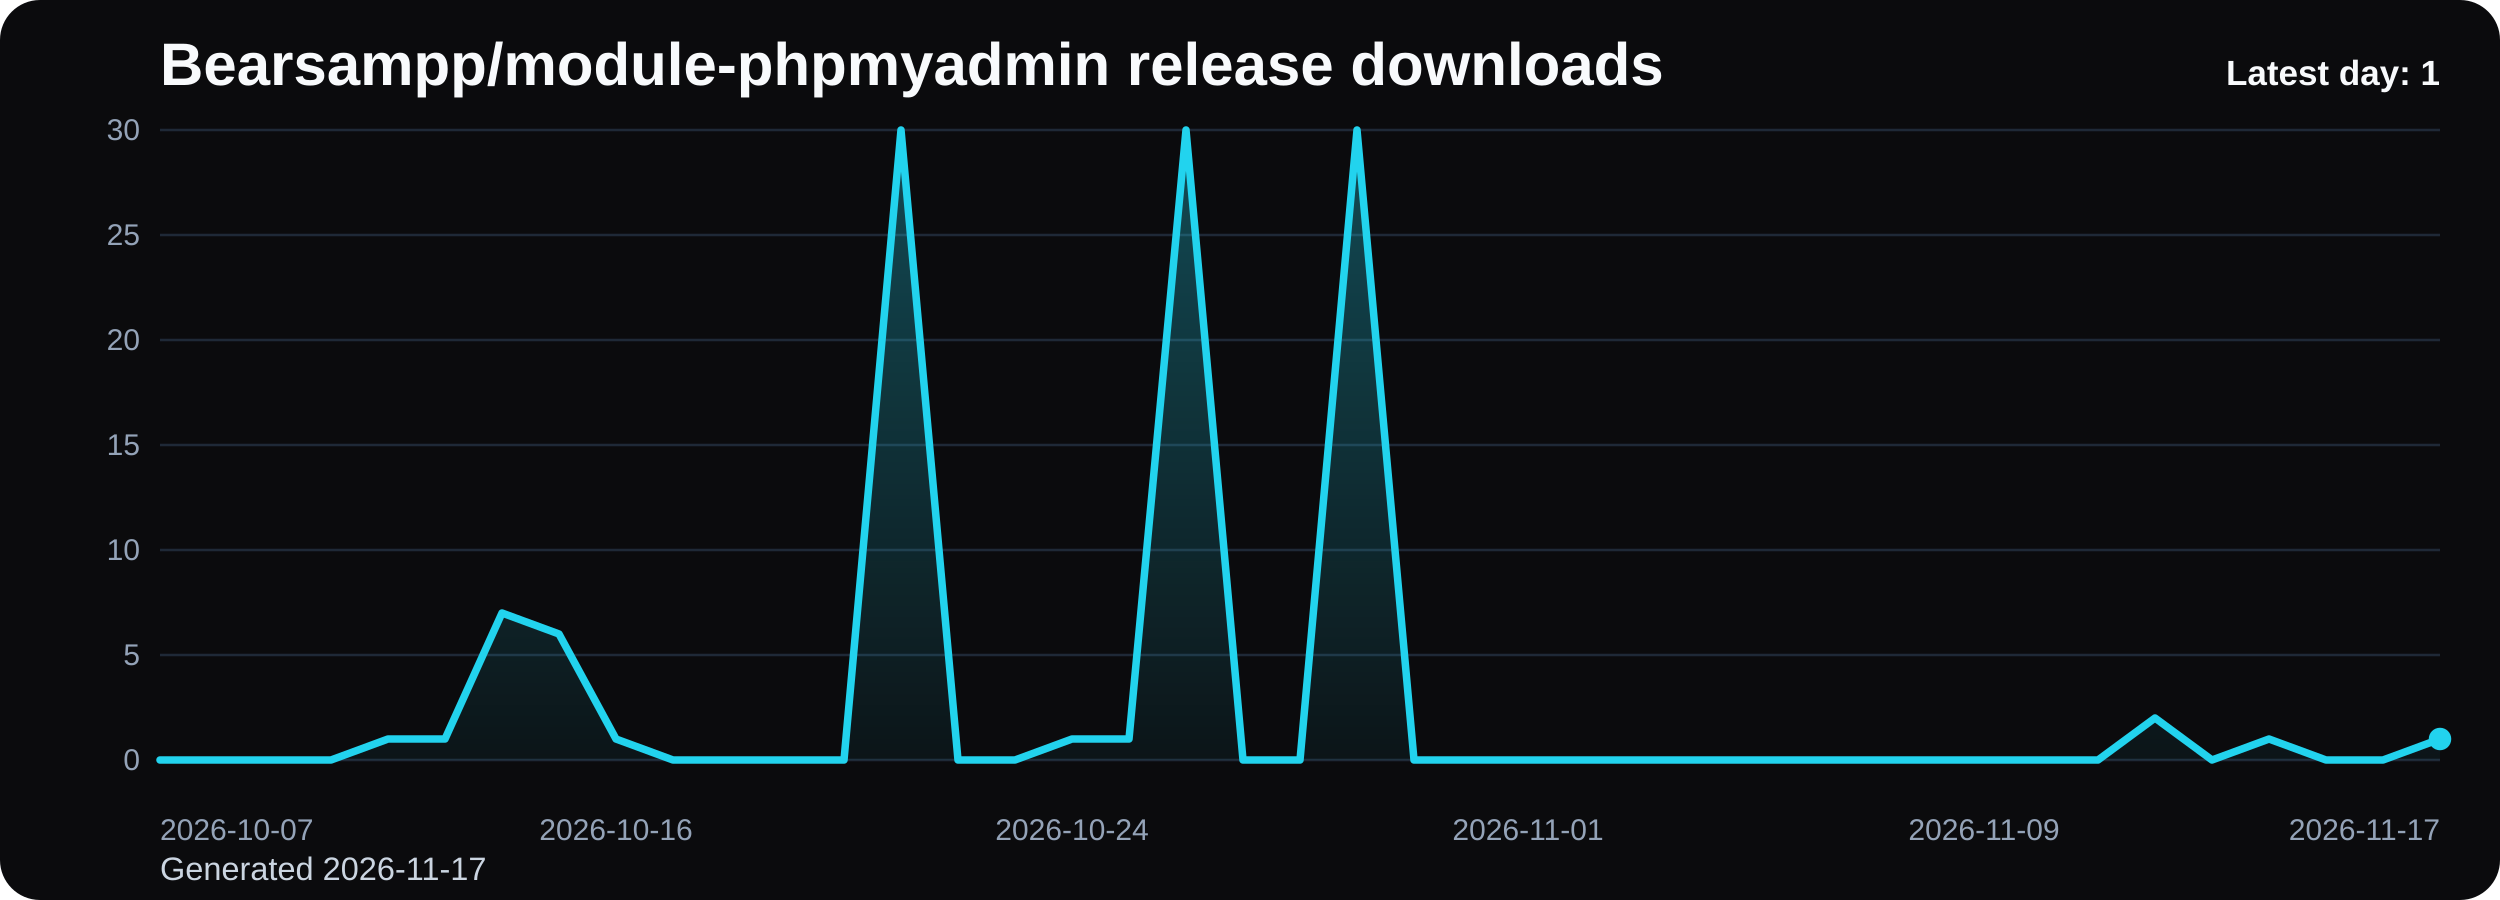
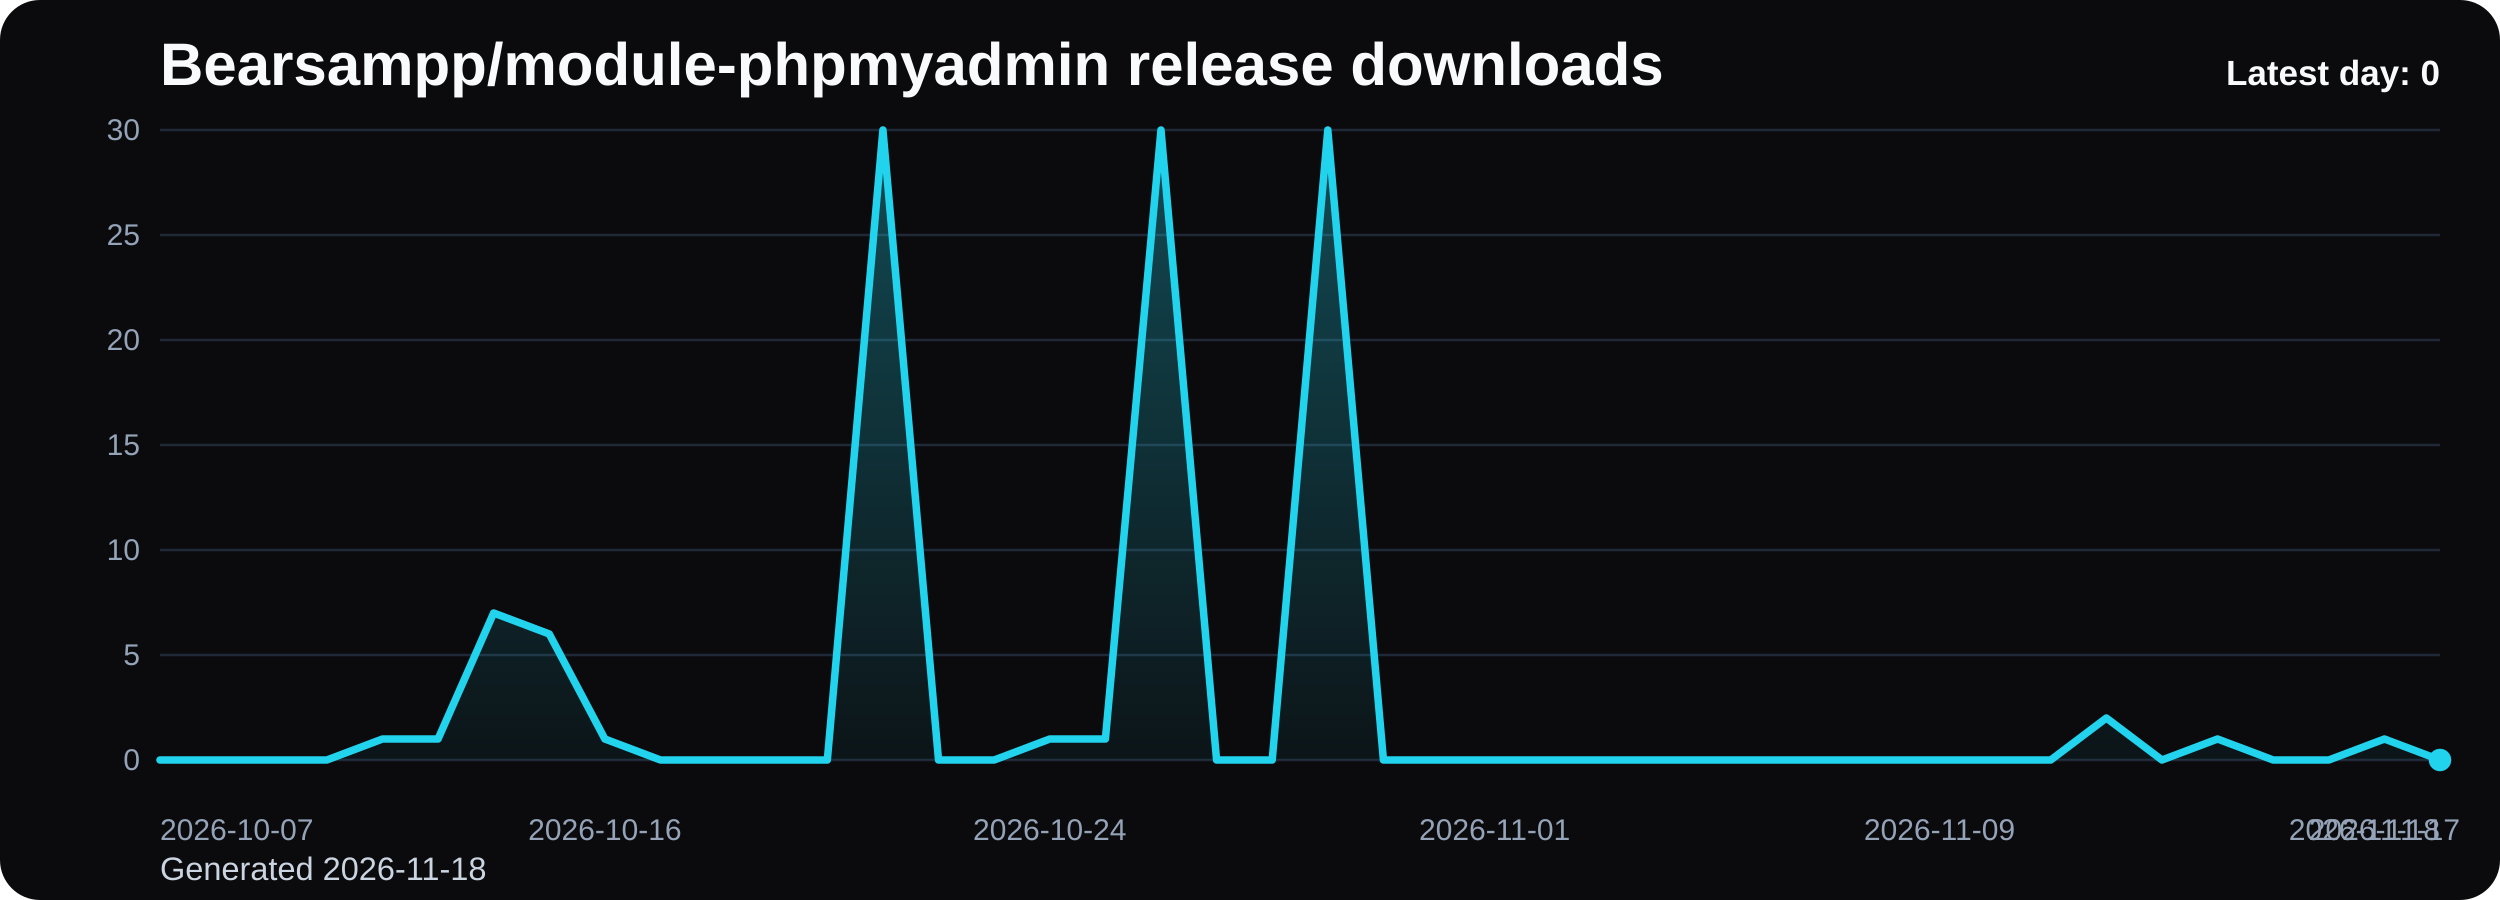
<svg xmlns="http://www.w3.org/2000/svg" viewBox="0 0 1000 360" role="img" aria-label="Bearsampp/module-phpmyadmin release downloads chart">
  <defs>
    <linearGradient id="fill-daily-black" x1="0" y1="0" x2="0" y2="1">
      <stop offset="0%" stop-color="#22d3ee" stop-opacity="0.32" />
      <stop offset="100%" stop-color="#22d3ee" stop-opacity="0.05" />
    </linearGradient>
    <style>
      .bg { fill: #0b0b0d; }
      .title { font: 700 24px Arial, sans-serif; fill: #f8fafc; }
      .sub { font: 400 13px Arial, sans-serif; fill: #cbd5e1; }
      .grid { stroke: #1f2937; stroke-width: 1; }
      .axis { font: 400 12px Arial, sans-serif; fill: #94a3b8; }
      .line { fill: none; stroke: #22d3ee; stroke-width: 3; stroke-linecap: round; stroke-linejoin: round; }
      .dot { fill: #22d3ee; }
      .value { font: 600 11px Arial, sans-serif; fill: #cbd5e1; }
      .latest { font: 700 14px Arial, sans-serif; fill: #f8fafc; }
    </style>
  </defs>
  <rect class="bg" x="0" y="0" width="1000" height="360" rx="16" />
  <text class="title" x="64" y="34">Bearsampp/module-phpmyadmin release downloads</text>
-   <text class="sub" x="64" y="352">Generated 2026-11-17</text>
+   <text class="sub" x="64" y="352">Generated 2026-11-18</text>
  <line x1="64" y1="52.00" x2="976" y2="52.00" class="grid" />
  <text x="56" y="56.00" text-anchor="end" class="axis">30</text>
  <line x1="64" y1="94.00" x2="976" y2="94.00" class="grid" />
  <text x="56" y="98.00" text-anchor="end" class="axis">25</text>
  <line x1="64" y1="136.00" x2="976" y2="136.00" class="grid" />
  <text x="56" y="140.00" text-anchor="end" class="axis">20</text>
  <line x1="64" y1="178.00" x2="976" y2="178.00" class="grid" />
  <text x="56" y="182.00" text-anchor="end" class="axis">15</text>
  <line x1="64" y1="220.00" x2="976" y2="220.00" class="grid" />
  <text x="56" y="224.00" text-anchor="end" class="axis">10</text>
  <line x1="64" y1="262.00" x2="976" y2="262.00" class="grid" />
  <text x="56" y="266.00" text-anchor="end" class="axis">5</text>
  <line x1="64" y1="304.00" x2="976" y2="304.00" class="grid" />
  <text x="56" y="308.00" text-anchor="end" class="axis">0</text>
-   <path d="M 64.00 304 L 64.00 304.00 L 86.80 304.00 L 109.60 304.00 L 132.40 304.00 L 155.20 295.60 L 178.00 295.60 L 200.80 245.20 L 223.60 253.60 L 246.40 295.60 L 269.20 304.00 L 292.00 304.00 L 314.80 304.00 L 337.60 304.00 L 360.40 52.00 L 383.20 304.00 L 406.00 304.00 L 428.80 295.60 L 451.60 295.60 L 474.40 52.00 L 497.20 304.00 L 520.00 304.00 L 542.80 52.00 L 565.60 304.00 L 588.40 304.00 L 611.20 304.00 L 634.00 304.00 L 656.80 304.00 L 679.60 304.00 L 702.40 304.00 L 725.20 304.00 L 748.00 304.00 L 770.80 304.00 L 793.60 304.00 L 816.40 304.00 L 839.20 304.00 L 862.00 287.20 L 884.80 304.00 L 907.60 295.60 L 930.40 304.00 L 953.20 304.00 L 976.00 295.60 L 976.00 304 Z" fill="url(#fill-daily-black)" />
-   <polyline class="line" points="64.00,304.00 86.80,304.00 109.60,304.00 132.40,304.00 155.20,295.60 178.00,295.60 200.80,245.20 223.60,253.60 246.40,295.60 269.20,304.00 292.00,304.00 314.80,304.00 337.60,304.00 360.40,52.00 383.20,304.00 406.00,304.00 428.80,295.60 451.60,295.60 474.40,52.00 497.20,304.00 520.00,304.00 542.80,52.00 565.60,304.00 588.40,304.00 611.20,304.00 634.00,304.00 656.80,304.00 679.60,304.00 702.40,304.00 725.20,304.00 748.00,304.00 770.80,304.00 793.60,304.00 816.40,304.00 839.20,304.00 862.00,287.20 884.80,304.00 907.60,295.60 930.40,304.00 953.20,304.00 976.00,295.60" />
-   <circle class="dot" cx="976.00" cy="295.60" r="4.5" />
+   <path d="M 64.00 304 L 64.00 304.00 L 86.24 304.00 L 108.49 304.00 L 130.73 304.00 L 152.98 295.60 L 175.22 295.60 L 197.46 245.20 L 219.71 253.60 L 241.95 295.60 L 264.20 304.00 L 286.44 304.00 L 308.68 304.00 L 330.93 304.00 L 353.17 52.00 L 375.41 304.00 L 397.66 304.00 L 419.90 295.60 L 442.15 295.60 L 464.39 52.00 L 486.63 304.00 L 508.88 304.00 L 531.12 52.00 L 553.37 304.00 L 575.61 304.00 L 597.85 304.00 L 620.10 304.00 L 642.34 304.00 L 664.59 304.00 L 686.83 304.00 L 709.07 304.00 L 731.32 304.00 L 753.56 304.00 L 775.80 304.00 L 798.05 304.00 L 820.29 304.00 L 842.54 287.20 L 864.78 304.00 L 887.02 295.60 L 909.27 304.00 L 931.51 304.00 L 953.76 295.60 L 976.00 304.00 L 976.00 304 Z" fill="url(#fill-daily-black)" />
+   <polyline class="line" points="64.00,304.00 86.24,304.00 108.49,304.00 130.73,304.00 152.98,295.60 175.22,295.60 197.46,245.20 219.71,253.60 241.95,295.60 264.20,304.00 286.44,304.00 308.68,304.00 330.93,304.00 353.17,52.00 375.41,304.00 397.66,304.00 419.90,295.60 442.15,295.60 464.39,52.00 486.63,304.00 508.88,304.00 531.12,52.00 553.37,304.00 575.61,304.00 597.85,304.00 620.10,304.00 642.34,304.00 664.59,304.00 686.83,304.00 709.07,304.00 731.32,304.00 753.56,304.00 775.80,304.00 798.05,304.00 820.29,304.00 842.54,287.20 864.78,304.00 887.02,295.60 909.27,304.00 931.51,304.00 953.76,295.60 976.00,304.00" />
+   <circle class="dot" cx="976.00" cy="304.00" r="4.5" />
  <text class="axis" x="64.00" y="336" text-anchor="start">2026-10-07</text>
-   <text class="axis" x="246.40" y="336" text-anchor="middle">2026-10-16</text>
-   <text class="axis" x="428.80" y="336" text-anchor="middle">2026-10-24</text>
-   <text class="axis" x="611.20" y="336" text-anchor="middle">2026-11-01</text>
-   <text class="axis" x="793.60" y="336" text-anchor="middle">2026-11-09</text>
-   <text class="axis" x="976.00" y="336" text-anchor="end">2026-11-17</text>
-   <text class="latest" x="976" y="34" text-anchor="end">Latest day: 1</text>
+   <text class="axis" x="241.95" y="336" text-anchor="middle">2026-10-16</text>
+   <text class="axis" x="419.90" y="336" text-anchor="middle">2026-10-24</text>
+   <text class="axis" x="597.85" y="336" text-anchor="middle">2026-11-01</text>
+   <text class="axis" x="775.80" y="336" text-anchor="middle">2026-11-09</text>
+   <text class="axis" x="953.76" y="336" text-anchor="middle">2026-11-17</text>
+   <text class="axis" x="976.00" y="336" text-anchor="end">2026-11-18</text>
+   <text class="latest" x="976" y="34" text-anchor="end">Latest day: 0</text>
</svg>
